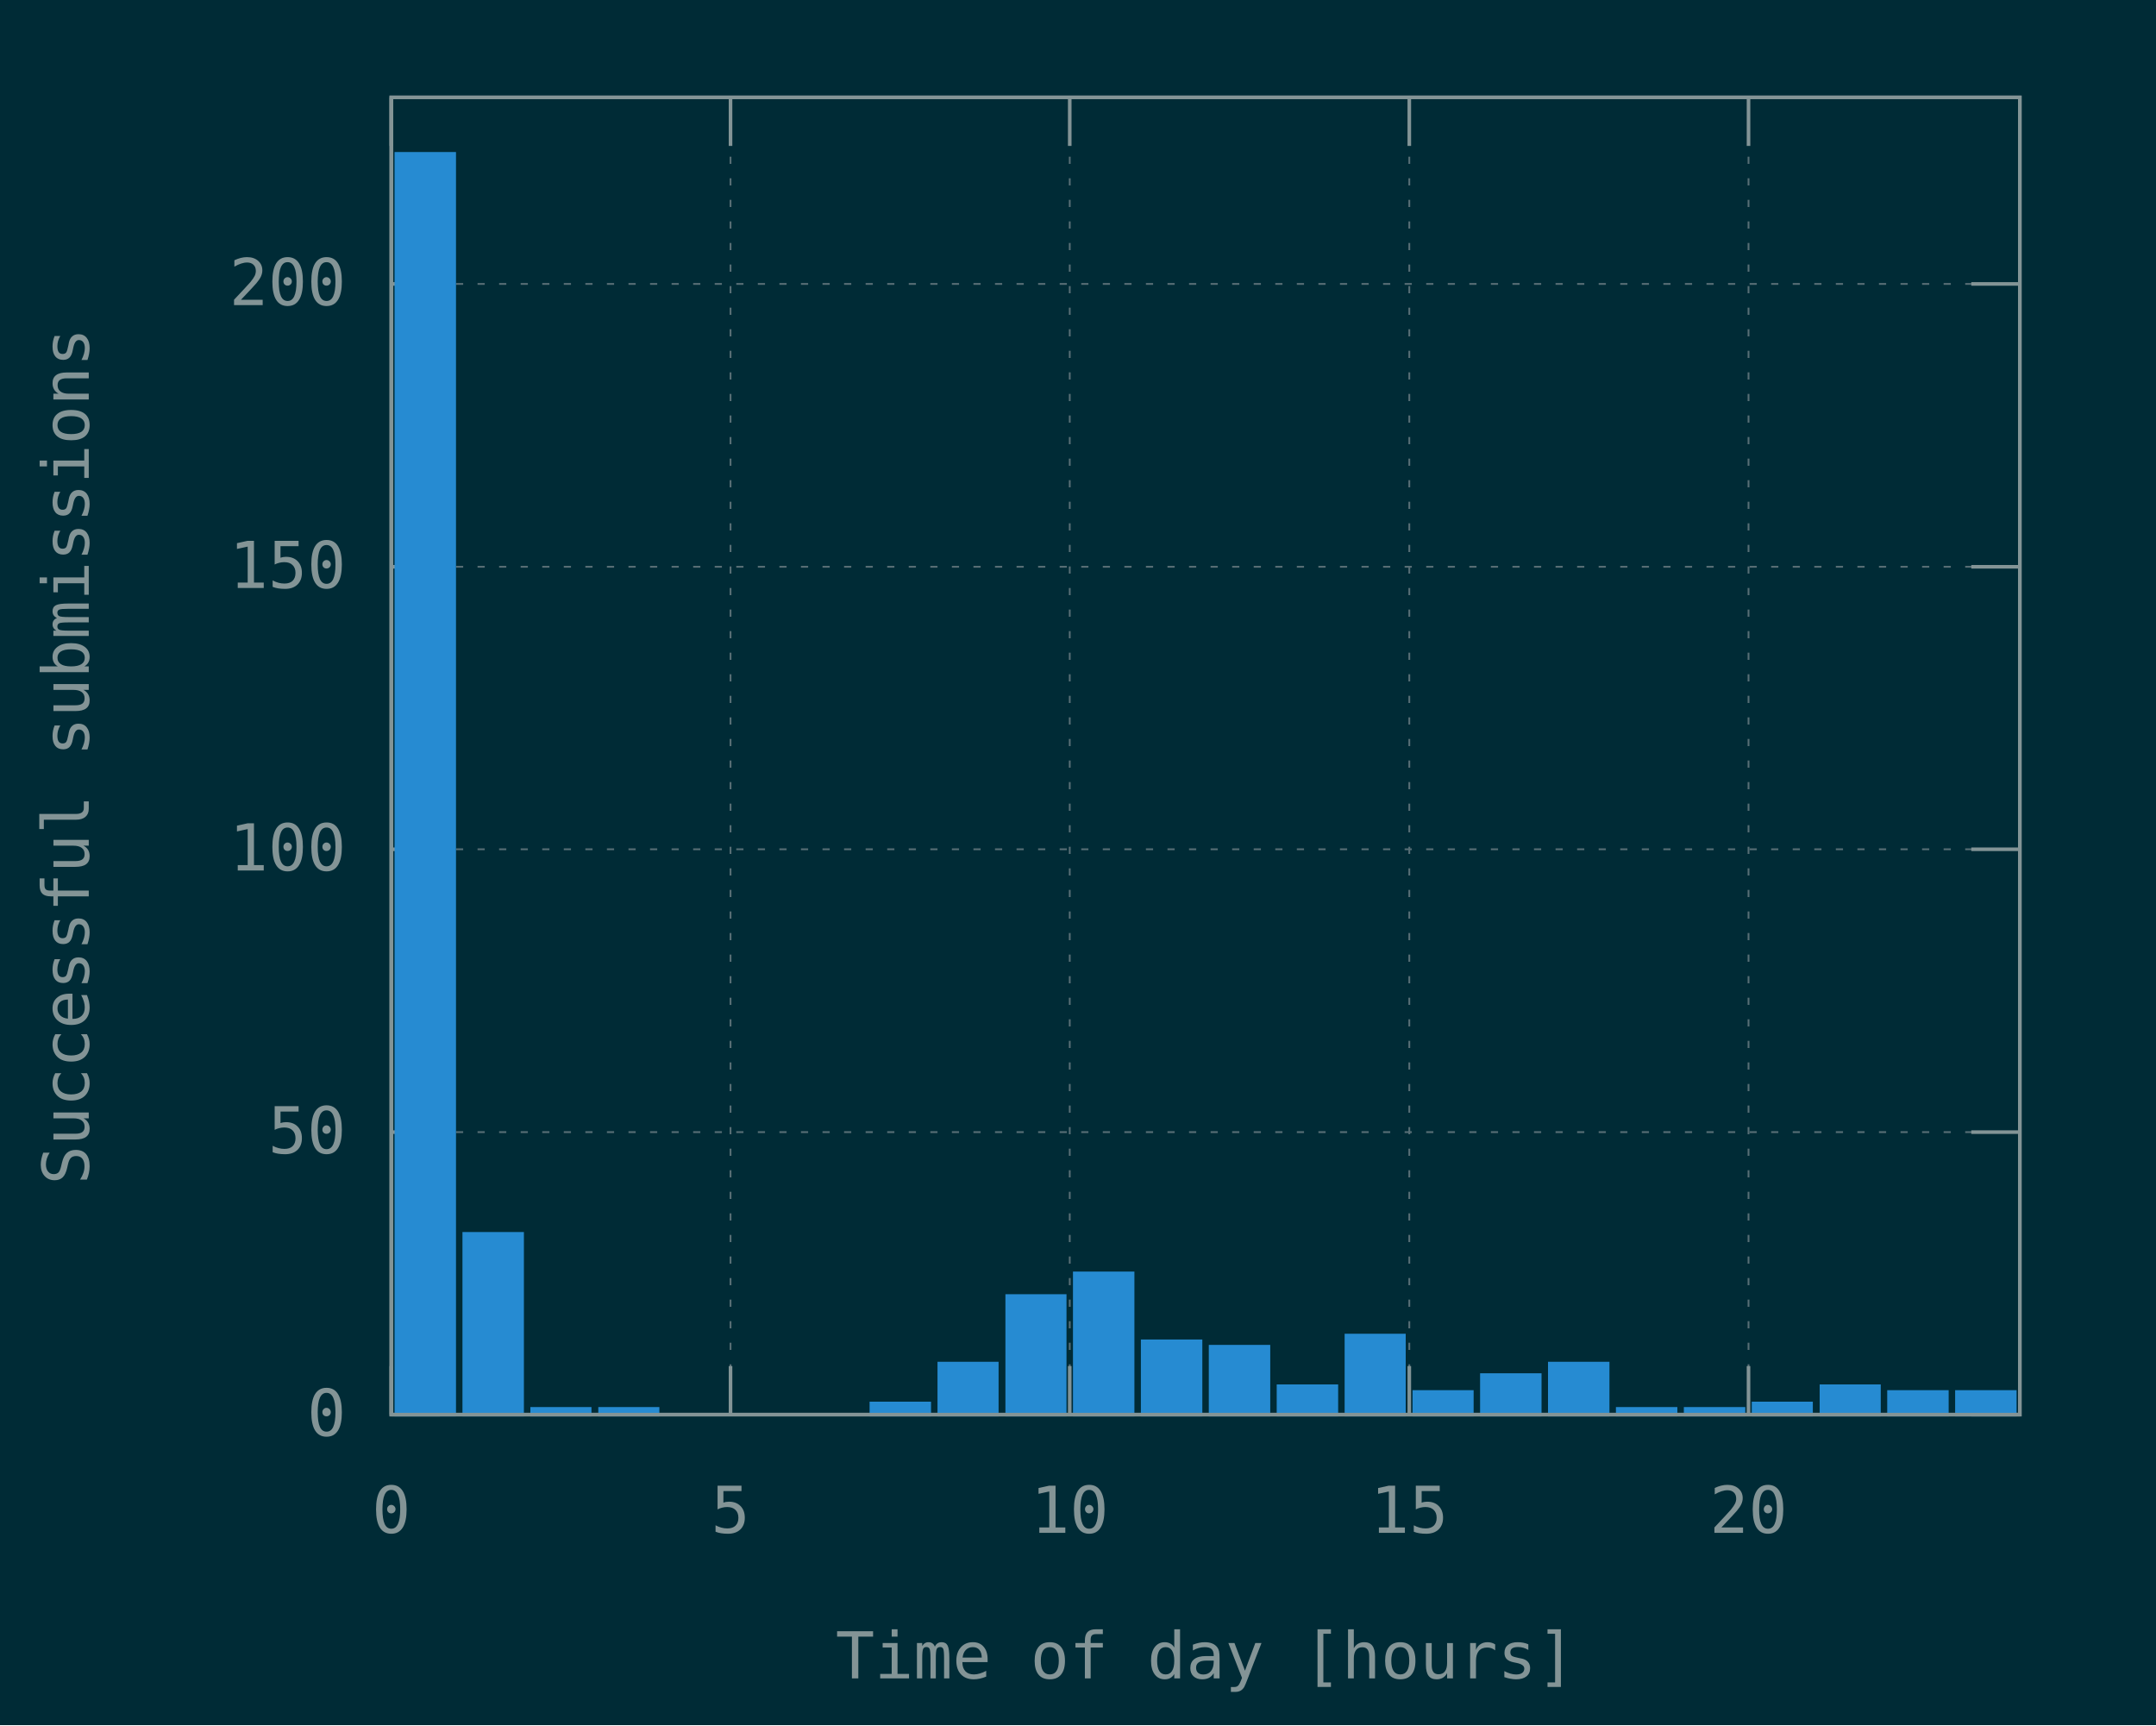
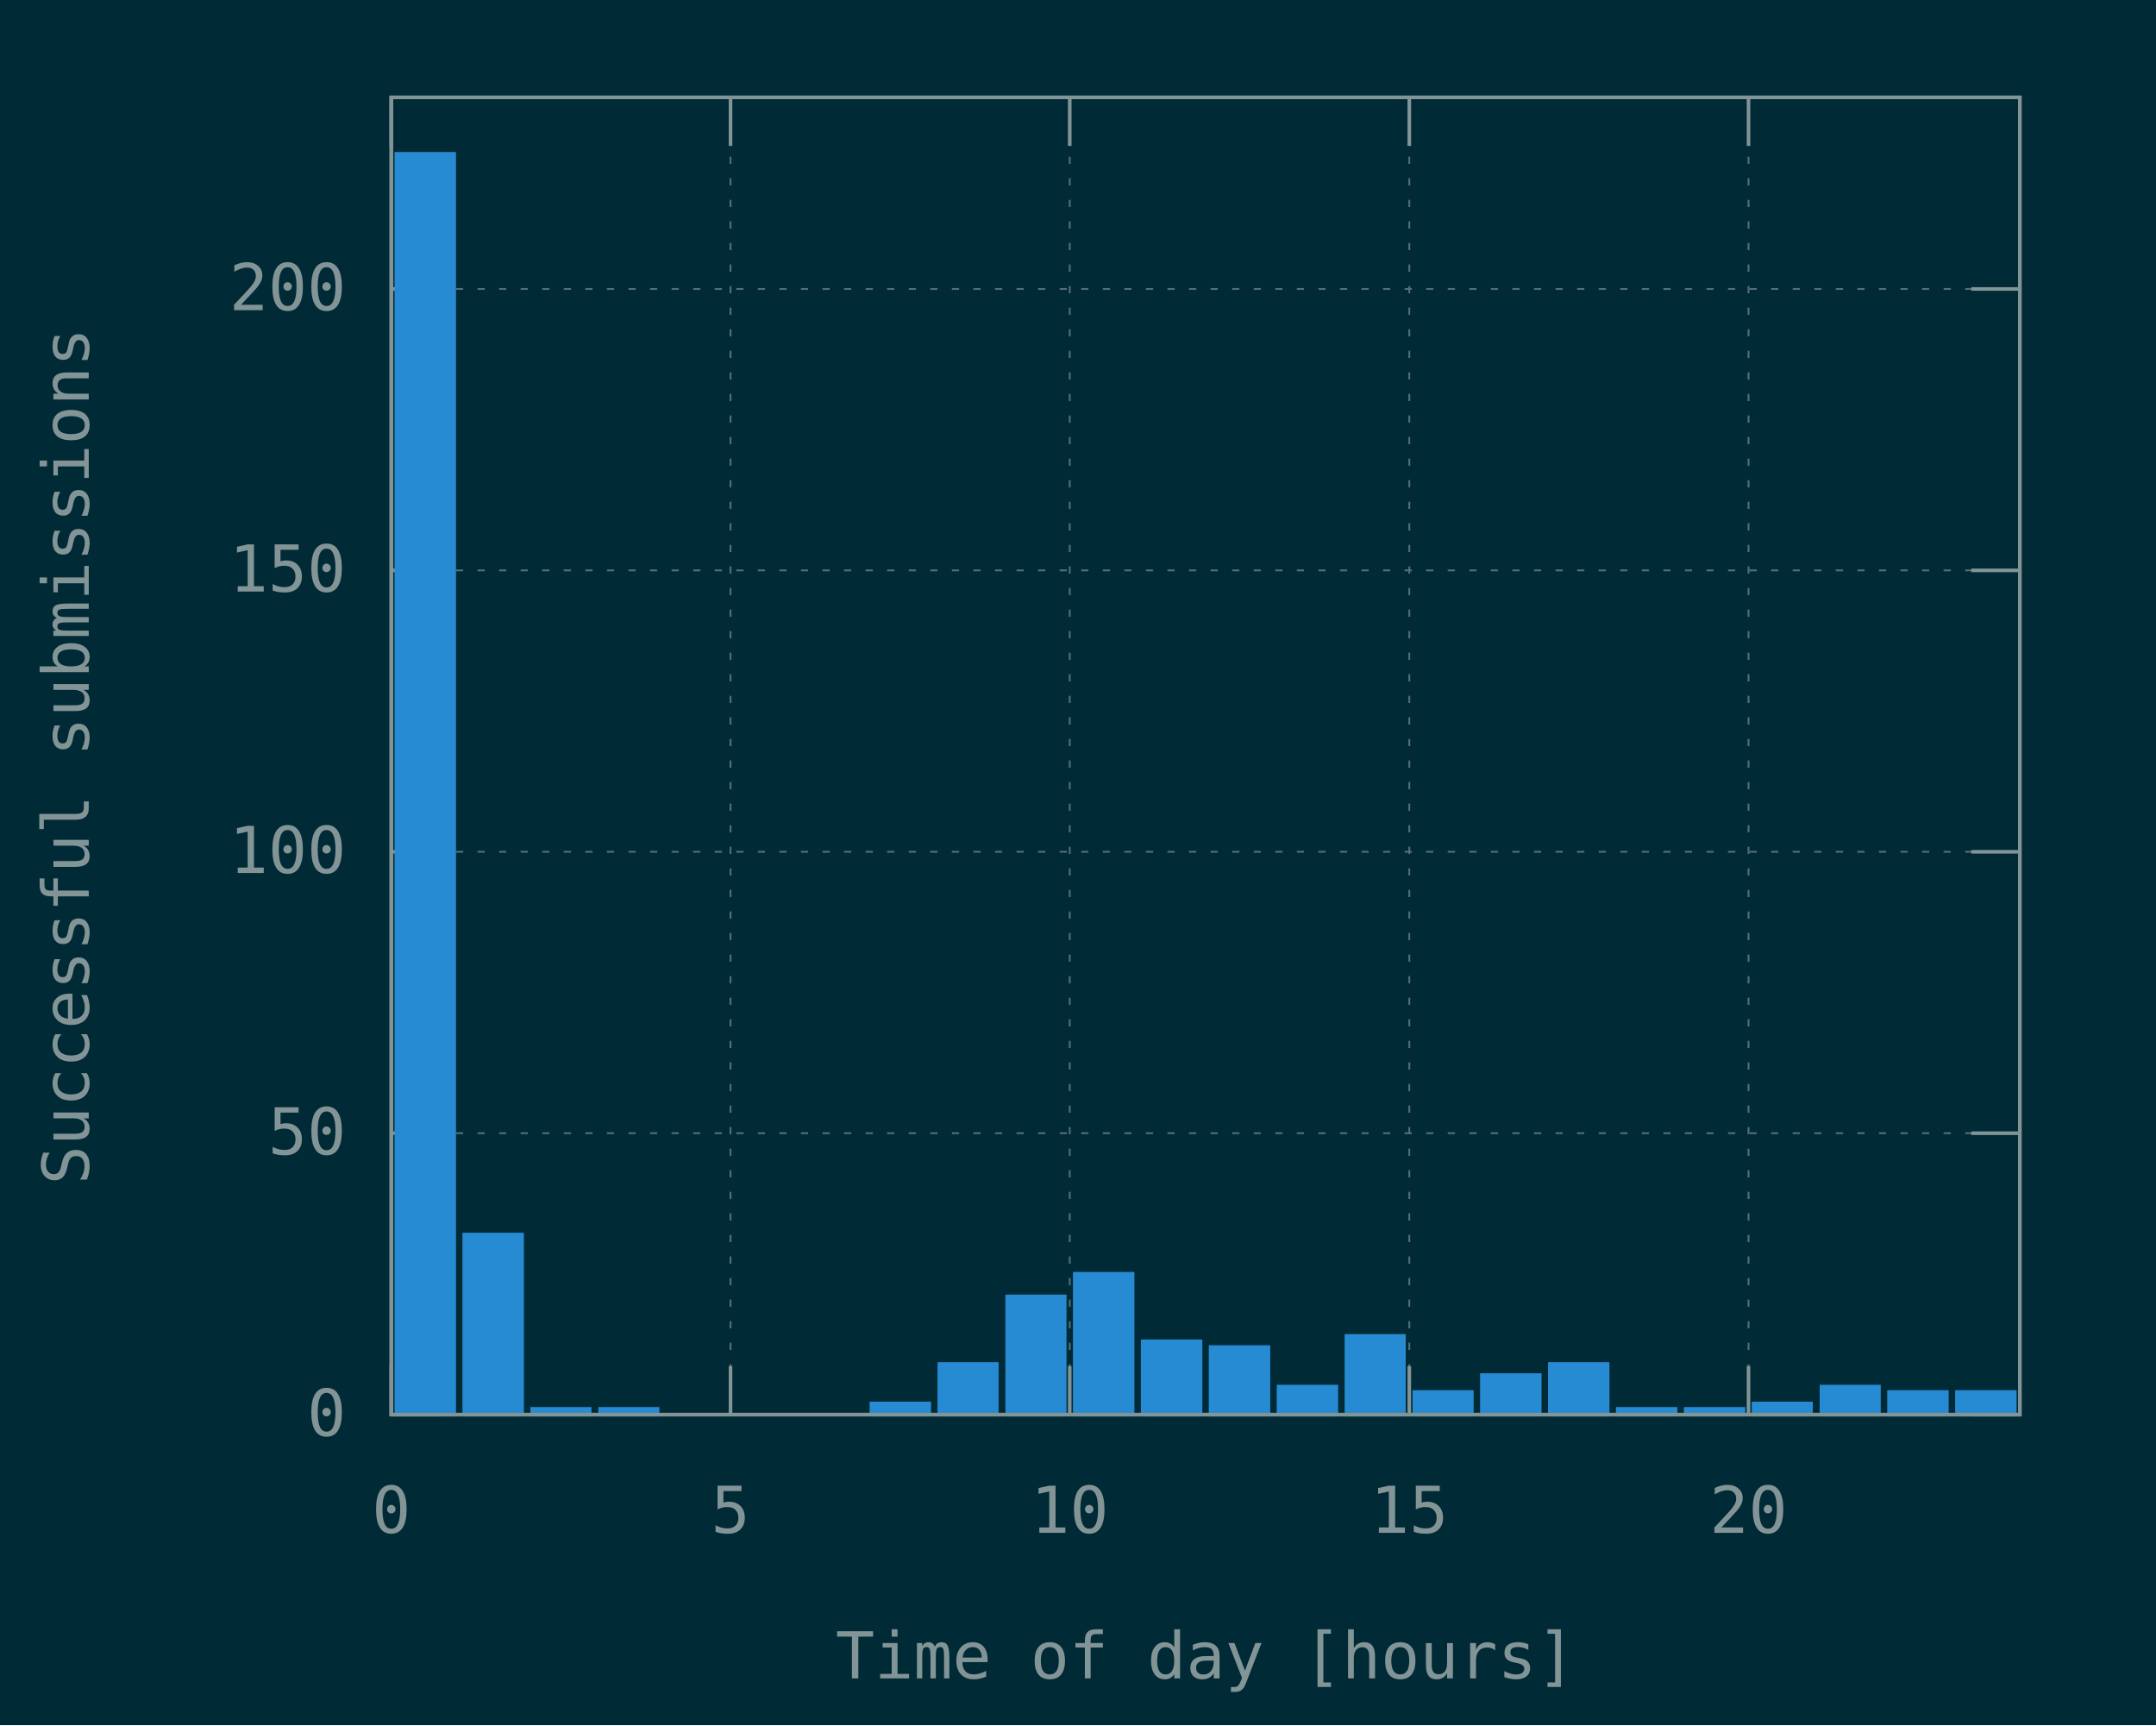
<svg xmlns="http://www.w3.org/2000/svg" xmlns:xlink="http://www.w3.org/1999/xlink" width="600" height="480" viewBox="0 0 600 480">
  <g id="gnuplot_canvas">
    <rect x="0" y="0" width="600" height="480" fill="#002b36" />
    <defs>
      <circle id="gpDot" r="0.5" stroke-width="0.5" />
      <path id="gpPt0" stroke-width="0.148" stroke="currentColor" d="M-1,0 h2 M0,-1 v2" />
      <path id="gpPt1" stroke-width="0.148" stroke="currentColor" d="M-1,-1 L1,1 M1,-1 L-1,1" />
      <path id="gpPt2" stroke-width="0.148" stroke="currentColor" d="M-1,0 L1,0 M0,-1 L0,1 M-1,-1 L1,1 M-1,1 L1,-1" />
      <rect id="gpPt3" stroke-width="0.148" stroke="currentColor" x="-1" y="-1" width="2" height="2" />
      <rect id="gpPt4" stroke-width="0.148" stroke="currentColor" fill="currentColor" x="-1" y="-1" width="2" height="2" />
      <circle id="gpPt5" stroke-width="0.148" stroke="currentColor" cx="0" cy="0" r="1" />
      <use xlink:href="#gpPt5" id="gpPt6" fill="currentColor" stroke="none" />
      <path id="gpPt7" stroke-width="0.148" stroke="currentColor" d="M0,-1.33 L-1.33,0.67 L1.33,0.67 z" />
      <use xlink:href="#gpPt7" id="gpPt8" fill="currentColor" stroke="none" />
      <use xlink:href="#gpPt7" id="gpPt9" stroke="currentColor" transform="rotate(180)" />
      <use xlink:href="#gpPt9" id="gpPt10" fill="currentColor" stroke="none" />
      <use xlink:href="#gpPt3" id="gpPt11" stroke="currentColor" transform="rotate(45)" />
      <use xlink:href="#gpPt11" id="gpPt12" fill="currentColor" stroke="none" />
      <path id="gpPt13" stroke-width="0.148" stroke="currentColor" d="M0,1.330 L1.265,0.411 L0.782,-1.067 L-0.782,-1.076 L-1.265,0.411 z" />
      <use xlink:href="#gpPt13" id="gpPt14" fill="currentColor" stroke="none" />
      <filter id="textbox" filterUnits="objectBoundingBox" x="0" y="0" height="1" width="1">
        <feFlood flood-color="#002B36" flood-opacity="1" result="bgnd" />
        <feComposite in="SourceGraphic" in2="bgnd" operator="atop" />
      </filter>
      <filter id="greybox" filterUnits="objectBoundingBox" x="0" y="0" height="1" width="1">
        <feFlood flood-color="lightgrey" flood-opacity="1" result="grey" />
        <feComposite in="SourceGraphic" in2="grey" operator="atop" />
      </filter>
    </defs>
    <g fill="none" color="#002B36" stroke="currentColor" stroke-width="1.00" stroke-linecap="butt" stroke-linejoin="miter">
</g>
    <g fill="none" color="black" stroke="currentColor" stroke-width="1.00" stroke-linecap="butt" stroke-linejoin="miter">
</g>
    <g fill="none" color="black" stroke="rgb(131, 148, 150)" stroke-width="0.50" stroke-linecap="butt" stroke-linejoin="miter">
</g>
    <g fill="none" color="gray" stroke="currentColor" stroke-width="0.50" stroke-linecap="butt" stroke-linejoin="miter">
      <path stroke="rgb( 88, 110, 117)" stroke-dasharray="2,4" class="gridline" d="M108.9,393.6 L562.1,393.6  " />
    </g>
    <g fill="none" color="gray" stroke="rgb( 88, 110, 117)" stroke-width="1.00" stroke-linecap="butt" stroke-linejoin="miter">
</g>
    <g fill="none" color="black" stroke="currentColor" stroke-width="1.00" stroke-linecap="butt" stroke-linejoin="miter">
      <path stroke="rgb(131, 148, 150)" d="M108.9,393.6 L122.4,393.6 M562.1,393.6 L548.6,393.6  " />
      <g transform="translate(96.3,399.5)" stroke="none" fill="rgb(131,148,150)" font-family="Inconsolata" font-size="18.00" text-anchor="end">
        <text>
          <tspan font-family="Inconsolata"> 0</tspan>
        </text>
      </g>
    </g>
    <g fill="none" color="black" stroke="currentColor" stroke-width="1.00" stroke-linecap="butt" stroke-linejoin="miter">
</g>
    <g fill="none" color="black" stroke="rgb(131, 148, 150)" stroke-width="0.50" stroke-linecap="butt" stroke-linejoin="miter">
</g>
    <g fill="none" color="gray" stroke="currentColor" stroke-width="0.50" stroke-linecap="butt" stroke-linejoin="miter">
-       <path stroke="rgb( 88, 110, 117)" stroke-dasharray="2,4" class="gridline" d="M108.9,315.0 L562.1,315.0  " />
-     </g>
-     <g fill="none" color="gray" stroke="rgb( 88, 110, 117)" stroke-width="1.00" stroke-linecap="butt" stroke-linejoin="miter">
- </g>
-     <g fill="none" color="black" stroke="currentColor" stroke-width="1.00" stroke-linecap="butt" stroke-linejoin="miter">
-       <path stroke="rgb(131, 148, 150)" d="M108.9,315.0 L122.4,315.0 M562.1,315.0 L548.6,315.0  " />
-       <g transform="translate(96.3,320.9)" stroke="none" fill="rgb(131,148,150)" font-family="Inconsolata" font-size="18.00" text-anchor="end">
+       <path stroke="rgb( 88, 110, 117)" stroke-dasharray="2,4" class="gridline" d="M108.9,315.3 L562.1,315.3  " />
+     </g>
+     <g fill="none" color="gray" stroke="rgb( 88, 110, 117)" stroke-width="1.00" stroke-linecap="butt" stroke-linejoin="miter">
+ </g>
+     <g fill="none" color="black" stroke="currentColor" stroke-width="1.00" stroke-linecap="butt" stroke-linejoin="miter">
+       <path stroke="rgb(131, 148, 150)" d="M108.9,315.3 L122.4,315.3 M562.1,315.3 L548.6,315.3  " />
+       <g transform="translate(96.3,321.2)" stroke="none" fill="rgb(131,148,150)" font-family="Inconsolata" font-size="18.00" text-anchor="end">
        <text>
          <tspan font-family="Inconsolata"> 50</tspan>
        </text>
      </g>
    </g>
    <g fill="none" color="black" stroke="currentColor" stroke-width="1.00" stroke-linecap="butt" stroke-linejoin="miter">
</g>
    <g fill="none" color="black" stroke="rgb(131, 148, 150)" stroke-width="0.50" stroke-linecap="butt" stroke-linejoin="miter">
</g>
    <g fill="none" color="gray" stroke="currentColor" stroke-width="0.50" stroke-linecap="butt" stroke-linejoin="miter">
-       <path stroke="rgb( 88, 110, 117)" stroke-dasharray="2,4" class="gridline" d="M108.9,236.3 L562.1,236.3  " />
-     </g>
-     <g fill="none" color="gray" stroke="rgb( 88, 110, 117)" stroke-width="1.00" stroke-linecap="butt" stroke-linejoin="miter">
- </g>
-     <g fill="none" color="black" stroke="currentColor" stroke-width="1.00" stroke-linecap="butt" stroke-linejoin="miter">
-       <path stroke="rgb(131, 148, 150)" d="M108.9,236.3 L122.4,236.3 M562.1,236.3 L548.6,236.3  " />
-       <g transform="translate(96.3,242.2)" stroke="none" fill="rgb(131,148,150)" font-family="Inconsolata" font-size="18.00" text-anchor="end">
+       <path stroke="rgb( 88, 110, 117)" stroke-dasharray="2,4" class="gridline" d="M108.9,237.0 L562.1,237.0  " />
+     </g>
+     <g fill="none" color="gray" stroke="rgb( 88, 110, 117)" stroke-width="1.00" stroke-linecap="butt" stroke-linejoin="miter">
+ </g>
+     <g fill="none" color="black" stroke="currentColor" stroke-width="1.00" stroke-linecap="butt" stroke-linejoin="miter">
+       <path stroke="rgb(131, 148, 150)" d="M108.9,237.0 L122.4,237.0 M562.1,237.0 L548.6,237.0  " />
+       <g transform="translate(96.3,242.9)" stroke="none" fill="rgb(131,148,150)" font-family="Inconsolata" font-size="18.00" text-anchor="end">
        <text>
          <tspan font-family="Inconsolata"> 100</tspan>
        </text>
      </g>
    </g>
    <g fill="none" color="black" stroke="currentColor" stroke-width="1.00" stroke-linecap="butt" stroke-linejoin="miter">
</g>
    <g fill="none" color="black" stroke="rgb(131, 148, 150)" stroke-width="0.50" stroke-linecap="butt" stroke-linejoin="miter">
</g>
    <g fill="none" color="gray" stroke="currentColor" stroke-width="0.50" stroke-linecap="butt" stroke-linejoin="miter">
-       <path stroke="rgb( 88, 110, 117)" stroke-dasharray="2,4" class="gridline" d="M108.9,157.7 L562.1,157.7  " />
-     </g>
-     <g fill="none" color="gray" stroke="rgb( 88, 110, 117)" stroke-width="1.00" stroke-linecap="butt" stroke-linejoin="miter">
- </g>
-     <g fill="none" color="black" stroke="currentColor" stroke-width="1.00" stroke-linecap="butt" stroke-linejoin="miter">
-       <path stroke="rgb(131, 148, 150)" d="M108.9,157.7 L122.4,157.7 M562.1,157.7 L548.6,157.7  " />
-       <g transform="translate(96.3,163.6)" stroke="none" fill="rgb(131,148,150)" font-family="Inconsolata" font-size="18.00" text-anchor="end">
+       <path stroke="rgb( 88, 110, 117)" stroke-dasharray="2,4" class="gridline" d="M108.9,158.7 L562.1,158.7  " />
+     </g>
+     <g fill="none" color="gray" stroke="rgb( 88, 110, 117)" stroke-width="1.00" stroke-linecap="butt" stroke-linejoin="miter">
+ </g>
+     <g fill="none" color="black" stroke="currentColor" stroke-width="1.00" stroke-linecap="butt" stroke-linejoin="miter">
+       <path stroke="rgb(131, 148, 150)" d="M108.9,158.7 L122.4,158.7 M562.1,158.7 L548.6,158.7  " />
+       <g transform="translate(96.3,164.6)" stroke="none" fill="rgb(131,148,150)" font-family="Inconsolata" font-size="18.00" text-anchor="end">
        <text>
          <tspan font-family="Inconsolata"> 150</tspan>
        </text>
      </g>
    </g>
    <g fill="none" color="black" stroke="currentColor" stroke-width="1.00" stroke-linecap="butt" stroke-linejoin="miter">
</g>
    <g fill="none" color="black" stroke="rgb(131, 148, 150)" stroke-width="0.50" stroke-linecap="butt" stroke-linejoin="miter">
</g>
    <g fill="none" color="gray" stroke="currentColor" stroke-width="0.50" stroke-linecap="butt" stroke-linejoin="miter">
-       <path stroke="rgb( 88, 110, 117)" stroke-dasharray="2,4" class="gridline" d="M108.9,79.0 L562.1,79.0  " />
-     </g>
-     <g fill="none" color="gray" stroke="rgb( 88, 110, 117)" stroke-width="1.00" stroke-linecap="butt" stroke-linejoin="miter">
- </g>
-     <g fill="none" color="black" stroke="currentColor" stroke-width="1.00" stroke-linecap="butt" stroke-linejoin="miter">
-       <path stroke="rgb(131, 148, 150)" d="M108.9,79.0 L122.4,79.0 M562.1,79.0 L548.6,79.0  " />
-       <g transform="translate(96.3,84.9)" stroke="none" fill="rgb(131,148,150)" font-family="Inconsolata" font-size="18.00" text-anchor="end">
+       <path stroke="rgb( 88, 110, 117)" stroke-dasharray="2,4" class="gridline" d="M108.9,80.4 L562.1,80.4  " />
+     </g>
+     <g fill="none" color="gray" stroke="rgb( 88, 110, 117)" stroke-width="1.00" stroke-linecap="butt" stroke-linejoin="miter">
+ </g>
+     <g fill="none" color="black" stroke="currentColor" stroke-width="1.00" stroke-linecap="butt" stroke-linejoin="miter">
+       <path stroke="rgb(131, 148, 150)" d="M108.9,80.4 L122.4,80.4 M562.1,80.4 L548.6,80.4  " />
+       <g transform="translate(96.3,86.3)" stroke="none" fill="rgb(131,148,150)" font-family="Inconsolata" font-size="18.00" text-anchor="end">
        <text>
          <tspan font-family="Inconsolata"> 200</tspan>
        </text>
      </g>
    </g>
    <g fill="none" color="black" stroke="currentColor" stroke-width="1.00" stroke-linecap="butt" stroke-linejoin="miter">
</g>
    <g fill="none" color="black" stroke="rgb(131, 148, 150)" stroke-width="0.50" stroke-linecap="butt" stroke-linejoin="miter">
</g>
    <g fill="none" color="gray" stroke="currentColor" stroke-width="0.50" stroke-linecap="butt" stroke-linejoin="miter">
      <path stroke="rgb( 88, 110, 117)" stroke-dasharray="2,4" class="gridline" d="M108.9,393.6 L108.9,27.1  " />
    </g>
    <g fill="none" color="gray" stroke="rgb( 88, 110, 117)" stroke-width="1.00" stroke-linecap="butt" stroke-linejoin="miter">
</g>
    <g fill="none" color="black" stroke="currentColor" stroke-width="1.00" stroke-linecap="butt" stroke-linejoin="miter">
      <path stroke="rgb(131, 148, 150)" d="M108.9,393.6 L108.9,380.1 M108.9,27.1 L108.9,40.6  " />
      <g transform="translate(108.9,426.5)" stroke="none" fill="rgb(131,148,150)" font-family="Inconsolata" font-size="18.00" text-anchor="middle">
        <text>
          <tspan font-family="Inconsolata"> 0</tspan>
        </text>
      </g>
    </g>
    <g fill="none" color="black" stroke="currentColor" stroke-width="1.00" stroke-linecap="butt" stroke-linejoin="miter">
</g>
    <g fill="none" color="black" stroke="rgb(131, 148, 150)" stroke-width="0.50" stroke-linecap="butt" stroke-linejoin="miter">
</g>
    <g fill="none" color="gray" stroke="currentColor" stroke-width="0.50" stroke-linecap="butt" stroke-linejoin="miter">
      <path stroke="rgb( 88, 110, 117)" stroke-dasharray="2,4" class="gridline" d="M203.3,393.6 L203.3,27.1  " />
    </g>
    <g fill="none" color="gray" stroke="rgb( 88, 110, 117)" stroke-width="1.00" stroke-linecap="butt" stroke-linejoin="miter">
</g>
    <g fill="none" color="black" stroke="currentColor" stroke-width="1.00" stroke-linecap="butt" stroke-linejoin="miter">
      <path stroke="rgb(131, 148, 150)" d="M203.3,393.6 L203.3,380.1 M203.3,27.1 L203.3,40.6  " />
      <g transform="translate(203.3,426.5)" stroke="none" fill="rgb(131,148,150)" font-family="Inconsolata" font-size="18.00" text-anchor="middle">
        <text>
          <tspan font-family="Inconsolata"> 5</tspan>
        </text>
      </g>
    </g>
    <g fill="none" color="black" stroke="currentColor" stroke-width="1.00" stroke-linecap="butt" stroke-linejoin="miter">
</g>
    <g fill="none" color="black" stroke="rgb(131, 148, 150)" stroke-width="0.50" stroke-linecap="butt" stroke-linejoin="miter">
</g>
    <g fill="none" color="gray" stroke="currentColor" stroke-width="0.50" stroke-linecap="butt" stroke-linejoin="miter">
      <path stroke="rgb( 88, 110, 117)" stroke-dasharray="2,4" class="gridline" d="M297.7,393.6 L297.7,27.1  " />
    </g>
    <g fill="none" color="gray" stroke="rgb( 88, 110, 117)" stroke-width="1.00" stroke-linecap="butt" stroke-linejoin="miter">
</g>
    <g fill="none" color="black" stroke="currentColor" stroke-width="1.00" stroke-linecap="butt" stroke-linejoin="miter">
      <path stroke="rgb(131, 148, 150)" d="M297.7,393.6 L297.7,380.1 M297.7,27.1 L297.7,40.6  " />
      <g transform="translate(297.7,426.5)" stroke="none" fill="rgb(131,148,150)" font-family="Inconsolata" font-size="18.00" text-anchor="middle">
        <text>
          <tspan font-family="Inconsolata"> 10</tspan>
        </text>
      </g>
    </g>
    <g fill="none" color="black" stroke="currentColor" stroke-width="1.00" stroke-linecap="butt" stroke-linejoin="miter">
</g>
    <g fill="none" color="black" stroke="rgb(131, 148, 150)" stroke-width="0.50" stroke-linecap="butt" stroke-linejoin="miter">
</g>
    <g fill="none" color="gray" stroke="currentColor" stroke-width="0.50" stroke-linecap="butt" stroke-linejoin="miter">
      <path stroke="rgb( 88, 110, 117)" stroke-dasharray="2,4" class="gridline" d="M392.2,393.6 L392.2,27.1  " />
    </g>
    <g fill="none" color="gray" stroke="rgb( 88, 110, 117)" stroke-width="1.00" stroke-linecap="butt" stroke-linejoin="miter">
</g>
    <g fill="none" color="black" stroke="currentColor" stroke-width="1.00" stroke-linecap="butt" stroke-linejoin="miter">
      <path stroke="rgb(131, 148, 150)" d="M392.2,393.6 L392.2,380.1 M392.2,27.1 L392.2,40.6  " />
      <g transform="translate(392.2,426.5)" stroke="none" fill="rgb(131,148,150)" font-family="Inconsolata" font-size="18.00" text-anchor="middle">
        <text>
          <tspan font-family="Inconsolata"> 15</tspan>
        </text>
      </g>
    </g>
    <g fill="none" color="black" stroke="currentColor" stroke-width="1.00" stroke-linecap="butt" stroke-linejoin="miter">
</g>
    <g fill="none" color="black" stroke="rgb(131, 148, 150)" stroke-width="0.50" stroke-linecap="butt" stroke-linejoin="miter">
</g>
    <g fill="none" color="gray" stroke="currentColor" stroke-width="0.50" stroke-linecap="butt" stroke-linejoin="miter">
      <path stroke="rgb( 88, 110, 117)" stroke-dasharray="2,4" class="gridline" d="M486.6,393.6 L486.6,40.6 L486.6,27.1  " />
    </g>
    <g fill="none" color="gray" stroke="rgb( 88, 110, 117)" stroke-width="1.00" stroke-linecap="butt" stroke-linejoin="miter">
</g>
    <g fill="none" color="black" stroke="currentColor" stroke-width="1.00" stroke-linecap="butt" stroke-linejoin="miter">
      <path stroke="rgb(131, 148, 150)" d="M486.6,393.6 L486.6,380.1 M486.6,27.1 L486.6,40.6  " />
      <g transform="translate(486.6,426.5)" stroke="none" fill="rgb(131,148,150)" font-family="Inconsolata" font-size="18.00" text-anchor="middle">
        <text>
          <tspan font-family="Inconsolata"> 20</tspan>
        </text>
      </g>
    </g>
    <g fill="none" color="black" stroke="currentColor" stroke-width="1.00" stroke-linecap="butt" stroke-linejoin="miter">
</g>
    <g fill="none" color="black" stroke="currentColor" stroke-width="1.00" stroke-linecap="butt" stroke-linejoin="miter">
      <path stroke="rgb(131, 148, 150)" d="M108.9,27.1 L108.9,393.6 L562.1,393.6 L562.1,27.1 L108.9,27.1 Z  " />
    </g>
    <g fill="none" color="black" stroke="currentColor" stroke-width="1.00" stroke-linecap="butt" stroke-linejoin="miter">
      <g transform="translate(24.7,210.4) rotate(270)" stroke="none" fill="rgb(131,148,150)" font-family="Inconsolata" font-size="18.00" text-anchor="middle">
        <text>
          <tspan font-family="Inconsolata">Successful submissions</tspan>
        </text>
      </g>
    </g>
    <g fill="none" color="black" stroke="currentColor" stroke-width="1.00" stroke-linecap="butt" stroke-linejoin="miter">
      <g transform="translate(335.5,467.0)" stroke="none" fill="rgb(131,148,150)" font-family="Inconsolata" font-size="18.00" text-anchor="middle">
        <text>
          <tspan font-family="Inconsolata">Time of day [hours]</tspan>
        </text>
      </g>
    </g>
    <g fill="none" color="black" stroke="currentColor" stroke-width="1.00" stroke-linecap="butt" stroke-linejoin="miter">
</g>
    <g id="gnuplot_plot_1">
      <g fill="none" color="black" stroke="currentColor" stroke-width="1.00" stroke-linecap="butt" stroke-linejoin="miter">
        <g stroke="none" shape-rendering="crispEdges">
          <polygon fill="rgb( 38, 139, 210)" points="110.3,393.6 126.5,393.6 126.5,42.7 110.3,42.7 " />
        </g>
        <path stroke="rgb( 38, 139, 210)" d="M110.3,393.6 L110.3,42.8 L126.4,42.8 L126.4,393.6 L110.3,393.6 Z  " />
        <g stroke="none" shape-rendering="crispEdges">
-           <polygon fill="rgb( 38, 139, 210)" points="129.2,393.6 145.4,393.6 145.4,343.2 129.2,343.2 " />
-         </g>
-         <path stroke="rgb( 38, 139, 210)" d="M129.2,393.6 L129.2,343.3 L145.3,343.3 L145.3,393.6 L129.2,393.6 Z  " />
+           <polygon fill="rgb( 38, 139, 210)" points="129.2,393.6 145.4,393.6 145.4,343.4 129.2,343.4 " />
+         </g>
+         <path stroke="rgb( 38, 139, 210)" d="M129.2,393.6 L129.2,343.5 L145.3,343.5 L145.3,393.6 L129.2,393.6 Z  " />
        <g stroke="none" shape-rendering="crispEdges">
          <polygon fill="rgb( 38, 139, 210)" points="148.1,393.6 164.2,393.6 164.2,391.9 148.1,391.9 " />
        </g>
        <path stroke="rgb( 38, 139, 210)" d="M148.1,393.6 L148.1,392.0 L164.1,392.0 L164.1,393.6 L148.1,393.6 Z  " />
        <g stroke="none" shape-rendering="crispEdges">
          <polygon fill="rgb( 38, 139, 210)" points="167.0,393.6 183.1,393.6 183.1,391.9 167.0,391.9 " />
        </g>
        <path stroke="rgb( 38, 139, 210)" d="M167.0,393.6 L167.0,392.0 L183.0,392.0 L183.0,393.6 L167.0,393.6 Z  " />
        <g stroke="none" shape-rendering="crispEdges">
          <polygon fill="rgb( 38, 139, 210)" points="242.5,393.6 258.7,393.6 258.7,390.4 242.5,390.4 " />
        </g>
        <path stroke="rgb( 38, 139, 210)" d="M242.5,393.6 L242.5,390.5 L258.6,390.5 L258.6,393.6 L242.5,393.6 Z  " />
        <g stroke="none" shape-rendering="crispEdges">
-           <polygon fill="rgb( 38, 139, 210)" points="261.4,393.6 277.5,393.6 277.5,379.3 261.4,379.3 " />
-         </g>
-         <path stroke="rgb( 38, 139, 210)" d="M261.4,393.6 L261.4,379.4 L277.4,379.4 L277.4,393.6 L261.4,393.6 Z  " />
-         <g stroke="none" shape-rendering="crispEdges">
-           <polygon fill="rgb( 38, 139, 210)" points="280.3,393.6 296.4,393.6 296.4,360.5 280.3,360.5 " />
-         </g>
-         <path stroke="rgb( 38, 139, 210)" d="M280.3,393.6 L280.3,360.6 L296.3,360.6 L296.3,393.6 L280.3,393.6 Z  " />
-         <g stroke="none" shape-rendering="crispEdges">
-           <polygon fill="rgb( 38, 139, 210)" points="299.1,393.6 315.3,393.6 315.3,354.2 299.1,354.2 " />
-         </g>
-         <path stroke="rgb( 38, 139, 210)" d="M299.1,393.6 L299.1,354.3 L315.2,354.3 L315.2,393.6 L299.1,393.6 Z  " />
+           <polygon fill="rgb( 38, 139, 210)" points="261.4,393.6 277.5,393.6 277.5,379.4 261.4,379.4 " />
+         </g>
+         <path stroke="rgb( 38, 139, 210)" d="M261.4,393.6 L261.4,379.5 L277.4,379.5 L277.4,393.6 L261.4,393.6 Z  " />
+         <g stroke="none" shape-rendering="crispEdges">
+           <polygon fill="rgb( 38, 139, 210)" points="280.3,393.6 296.4,393.6 296.4,360.6 280.3,360.6 " />
+         </g>
+         <path stroke="rgb( 38, 139, 210)" d="M280.3,393.6 L280.3,360.7 L296.3,360.7 L296.3,393.6 L280.3,393.6 Z  " />
+         <g stroke="none" shape-rendering="crispEdges">
+           <polygon fill="rgb( 38, 139, 210)" points="299.1,393.6 315.3,393.6 315.3,354.3 299.1,354.3 " />
+         </g>
+         <path stroke="rgb( 38, 139, 210)" d="M299.1,393.6 L299.1,354.4 L315.2,354.4 L315.2,393.6 L299.1,393.6 Z  " />
        <g stroke="none" shape-rendering="crispEdges">
          <polygon fill="rgb( 38, 139, 210)" points="318.0,393.6 334.2,393.6 334.2,373.1 318.0,373.1 " />
        </g>
        <path stroke="rgb( 38, 139, 210)" d="M318.0,393.6 L318.0,373.2 L334.1,373.2 L334.1,393.6 L318.0,393.6 Z  " />
        <g stroke="none" shape-rendering="crispEdges">
-           <polygon fill="rgb( 38, 139, 210)" points="336.9,393.6 353.1,393.6 353.1,374.6 336.9,374.6 " />
-         </g>
-         <path stroke="rgb( 38, 139, 210)" d="M336.9,393.6 L336.9,374.7 L353.0,374.7 L353.0,393.6 L336.9,393.6 Z  " />
-         <g stroke="none" shape-rendering="crispEdges">
-           <polygon fill="rgb( 38, 139, 210)" points="355.8,393.6 372.0,393.6 372.0,385.6 355.8,385.6 " />
-         </g>
-         <path stroke="rgb( 38, 139, 210)" d="M355.8,393.6 L355.8,385.7 L371.9,385.7 L371.9,393.6 L355.8,393.6 Z  " />
-         <g stroke="none" shape-rendering="crispEdges">
-           <polygon fill="rgb( 38, 139, 210)" points="374.7,393.6 390.8,393.6 390.8,371.5 374.7,371.5 " />
-         </g>
-         <path stroke="rgb( 38, 139, 210)" d="M374.7,393.6 L374.7,371.6 L390.7,371.6 L390.7,393.6 L374.7,393.6 Z  " />
+           <polygon fill="rgb( 38, 139, 210)" points="336.9,393.6 353.1,393.6 353.1,374.7 336.9,374.7 " />
+         </g>
+         <path stroke="rgb( 38, 139, 210)" d="M336.9,393.6 L336.9,374.8 L353.0,374.8 L353.0,393.6 L336.9,393.6 Z  " />
+         <g stroke="none" shape-rendering="crispEdges">
+           <polygon fill="rgb( 38, 139, 210)" points="355.8,393.6 372.0,393.6 372.0,385.7 355.8,385.7 " />
+         </g>
+         <path stroke="rgb( 38, 139, 210)" d="M355.8,393.6 L355.8,385.8 L371.9,385.8 L371.9,393.6 L355.8,393.6 Z  " />
+         <g stroke="none" shape-rendering="crispEdges">
+           <polygon fill="rgb( 38, 139, 210)" points="374.7,393.6 390.8,393.6 390.8,371.6 374.7,371.6 " />
+         </g>
+         <path stroke="rgb( 38, 139, 210)" d="M374.7,393.6 L374.7,371.7 L390.7,371.7 L390.7,393.6 L374.7,393.6 Z  " />
        <g stroke="none" shape-rendering="crispEdges">
          <polygon fill="rgb( 38, 139, 210)" points="393.6,393.6 409.7,393.6 409.7,387.2 393.6,387.2 " />
        </g>
        <path stroke="rgb( 38, 139, 210)" d="M393.6,393.6 L393.6,387.3 L409.6,387.3 L409.6,393.6 L393.6,393.6 Z  " />
        <g stroke="none" shape-rendering="crispEdges">
          <polygon fill="rgb( 38, 139, 210)" points="412.4,393.6 428.6,393.6 428.6,382.5 412.4,382.5 " />
        </g>
        <path stroke="rgb( 38, 139, 210)" d="M412.4,393.6 L412.4,382.6 L428.5,382.6 L428.5,393.6 L412.4,393.6 Z  " />
        <g stroke="none" shape-rendering="crispEdges">
-           <polygon fill="rgb( 38, 139, 210)" points="431.3,393.6 447.5,393.6 447.5,379.3 431.3,379.3 " />
-         </g>
-         <path stroke="rgb( 38, 139, 210)" d="M431.3,393.6 L431.3,379.4 L447.4,379.4 L447.4,393.6 L431.3,393.6 Z  " />
+           <polygon fill="rgb( 38, 139, 210)" points="431.3,393.6 447.5,393.6 447.5,379.4 431.3,379.4 " />
+         </g>
+         <path stroke="rgb( 38, 139, 210)" d="M431.3,393.6 L431.3,379.5 L447.4,379.5 L447.4,393.6 L431.3,393.6 Z  " />
        <g stroke="none" shape-rendering="crispEdges">
          <polygon fill="rgb( 38, 139, 210)" points="450.2,393.6 466.4,393.6 466.4,391.9 450.2,391.9 " />
        </g>
        <path stroke="rgb( 38, 139, 210)" d="M450.2,393.6 L450.2,392.0 L466.3,392.0 L466.3,393.6 L450.2,393.6 Z  " />
        <g stroke="none" shape-rendering="crispEdges">
          <polygon fill="rgb( 38, 139, 210)" points="469.1,393.6 485.3,393.6 485.3,391.9 469.1,391.9 " />
        </g>
        <path stroke="rgb( 38, 139, 210)" d="M469.1,393.6 L469.1,392.0 L485.2,392.0 L485.2,393.6 L469.1,393.6 Z  " />
        <g stroke="none" shape-rendering="crispEdges">
          <polygon fill="rgb( 38, 139, 210)" points="488.0,393.6 504.1,393.6 504.1,390.4 488.0,390.4 " />
        </g>
        <path stroke="rgb( 38, 139, 210)" d="M488.0,393.6 L488.0,390.5 L504.0,390.5 L504.0,393.6 L488.0,393.6 Z  " />
        <g stroke="none" shape-rendering="crispEdges">
-           <polygon fill="rgb( 38, 139, 210)" points="506.9,393.6 523.0,393.6 523.0,385.6 506.9,385.6 " />
-         </g>
-         <path stroke="rgb( 38, 139, 210)" d="M506.9,393.6 L506.9,385.7 L522.9,385.7 L522.9,393.6 L506.9,393.6 Z  " />
+           <polygon fill="rgb( 38, 139, 210)" points="506.9,393.6 523.0,393.6 523.0,385.7 506.9,385.7 " />
+         </g>
+         <path stroke="rgb( 38, 139, 210)" d="M506.9,393.6 L506.9,385.8 L522.9,385.8 L522.9,393.6 L506.9,393.6 Z  " />
        <g stroke="none" shape-rendering="crispEdges">
          <polygon fill="rgb( 38, 139, 210)" points="525.7,393.6 541.9,393.6 541.9,387.2 525.7,387.2 " />
        </g>
        <path stroke="rgb( 38, 139, 210)" d="M525.7,393.6 L525.7,387.3 L541.8,387.3 L541.8,393.6 L525.7,393.6 Z  " />
        <g stroke="none" shape-rendering="crispEdges">
          <polygon fill="rgb( 38, 139, 210)" points="544.6,393.6 560.8,393.6 560.8,387.2 544.6,387.2 " />
        </g>
        <path stroke="rgb( 38, 139, 210)" d="M544.6,393.6 L544.6,387.3 L560.7,387.3 L560.7,393.6 L544.6,393.6 Z  " />
      </g>
    </g>
    <g fill="none" color="#002B36" stroke="rgb( 38, 139, 210)" stroke-width="2.00" stroke-linecap="butt" stroke-linejoin="miter">
</g>
    <g fill="none" color="black" stroke="currentColor" stroke-width="2.00" stroke-linecap="butt" stroke-linejoin="miter">
</g>
    <g fill="none" color="black" stroke="black" stroke-width="1.00" stroke-linecap="butt" stroke-linejoin="miter">
</g>
    <g fill="none" color="black" stroke="currentColor" stroke-width="1.00" stroke-linecap="butt" stroke-linejoin="miter">
      <path stroke="rgb(131, 148, 150)" d="M108.9,27.1 L108.9,393.6 L562.1,393.6 L562.1,27.1 L108.9,27.1 Z  " />
    </g>
    <g fill="none" color="black" stroke="currentColor" stroke-width="1.00" stroke-linecap="butt" stroke-linejoin="miter">
</g>
  </g>
</svg>
